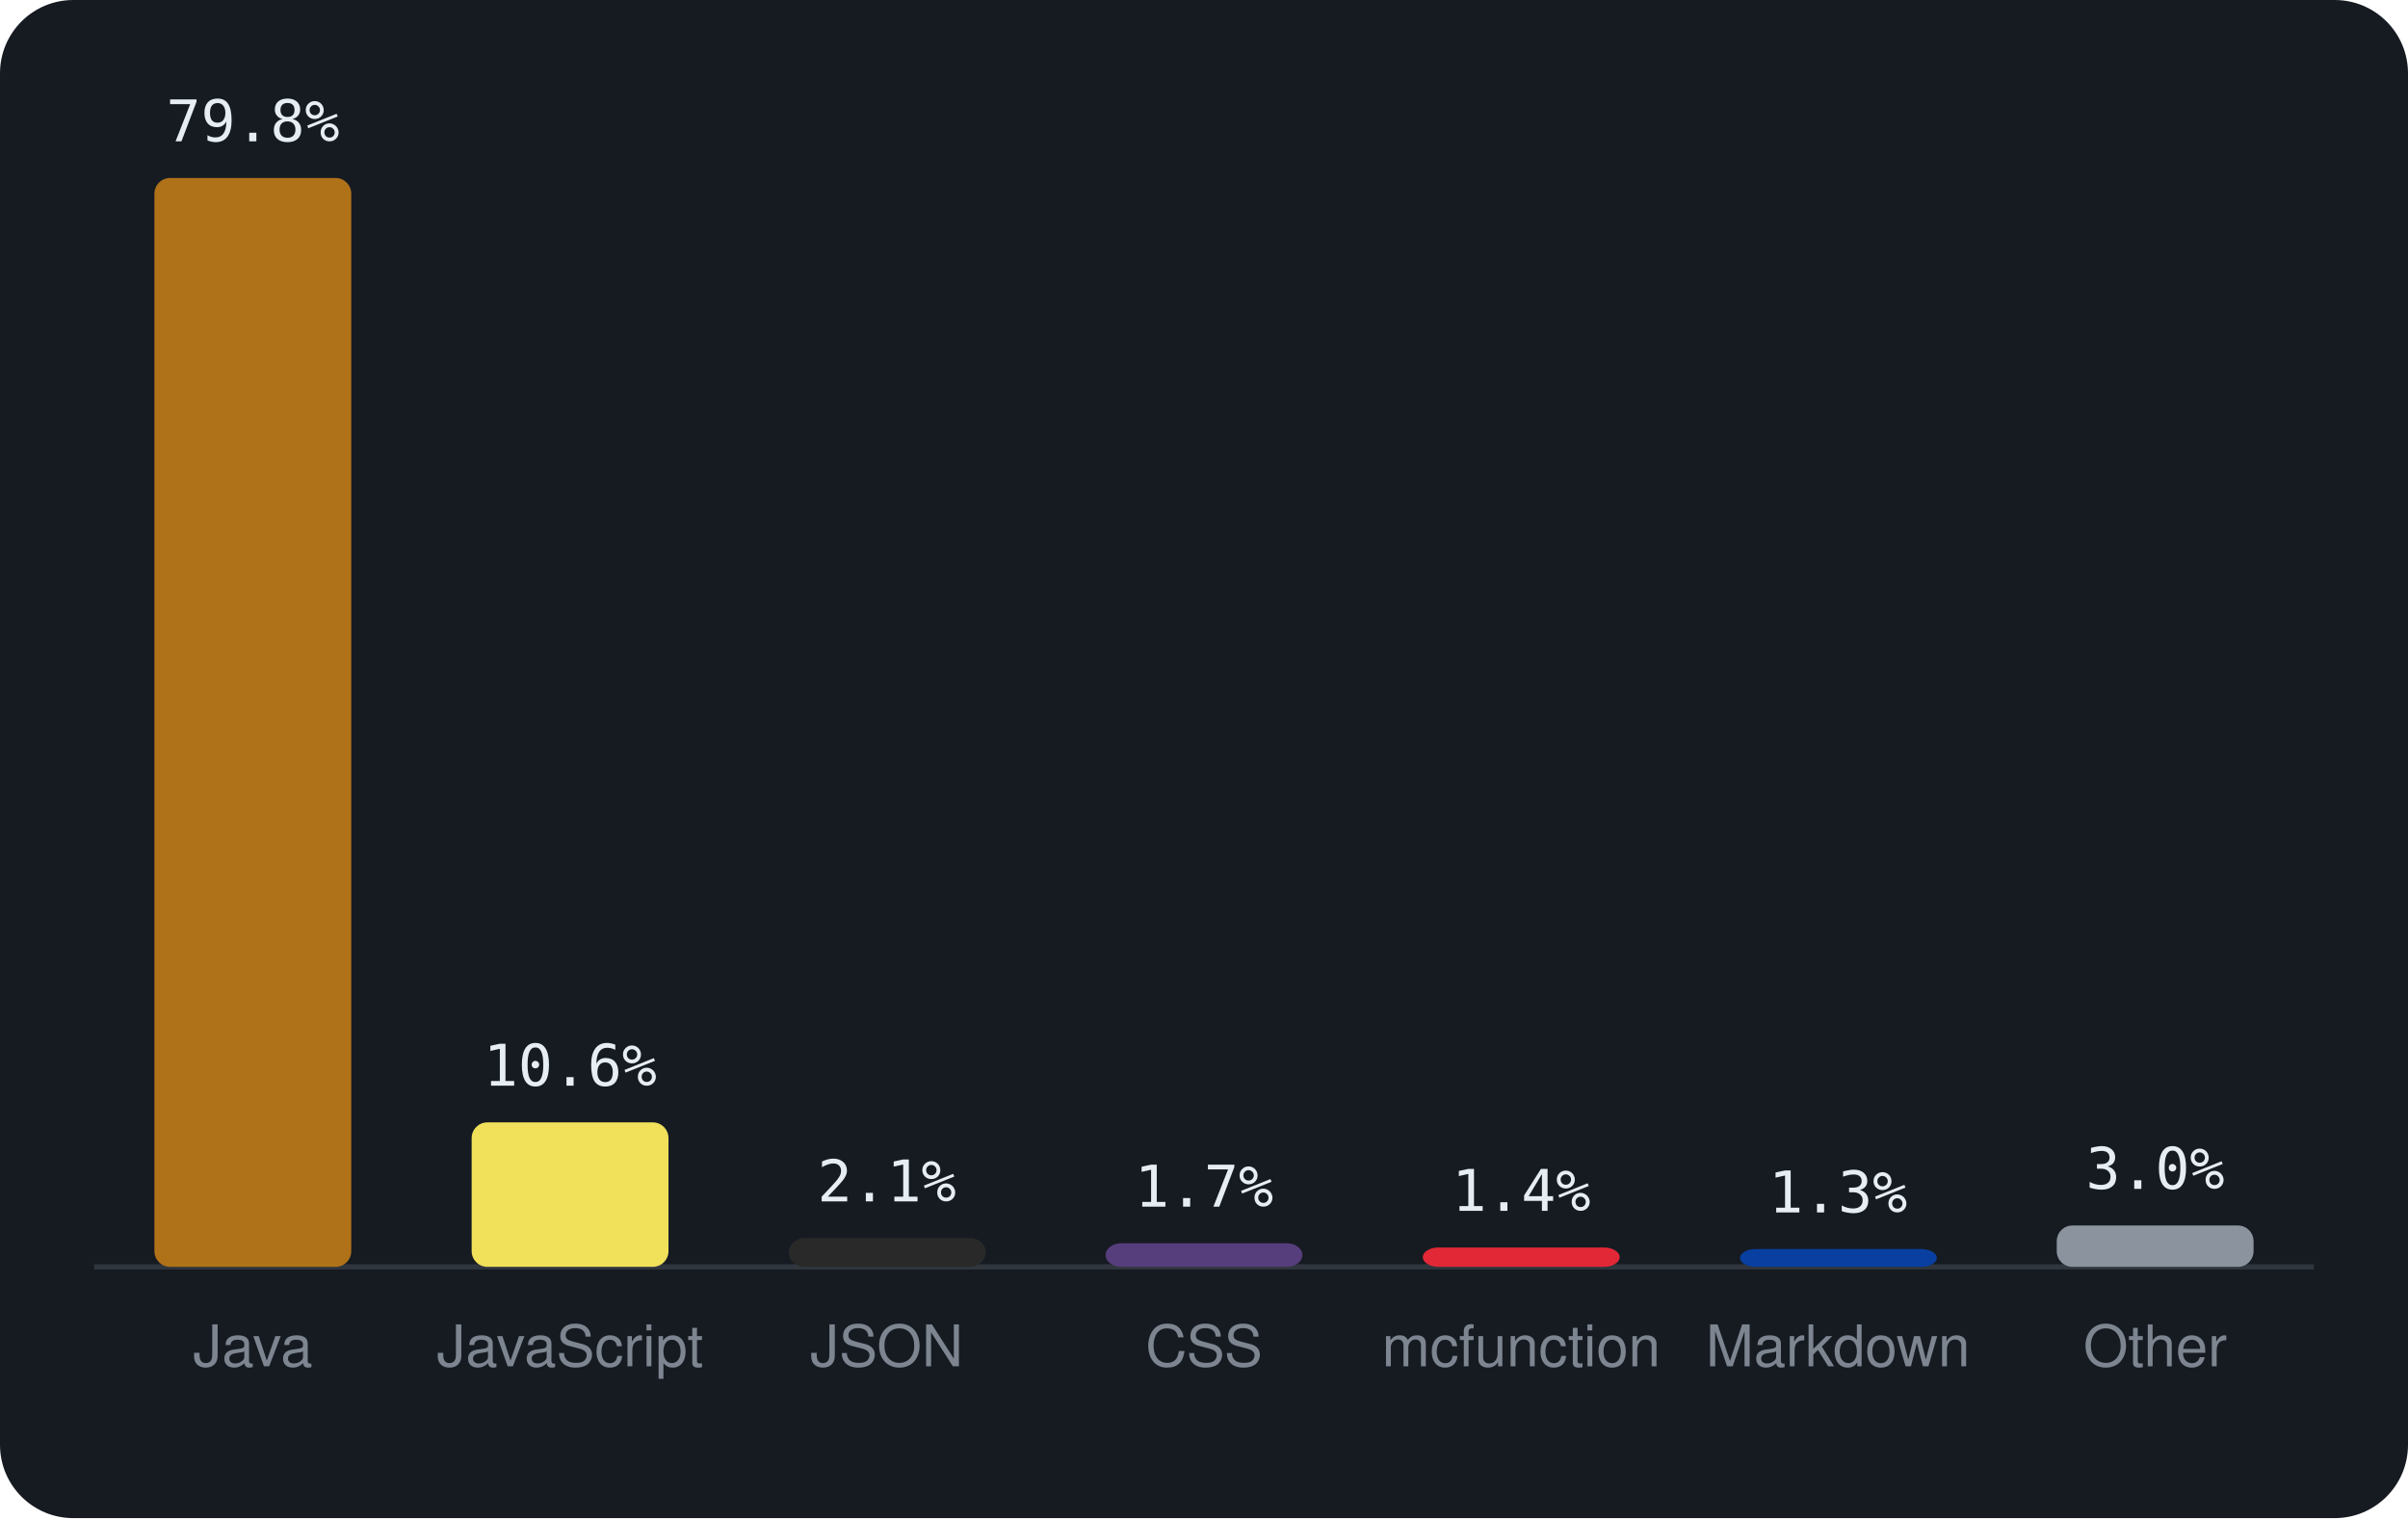
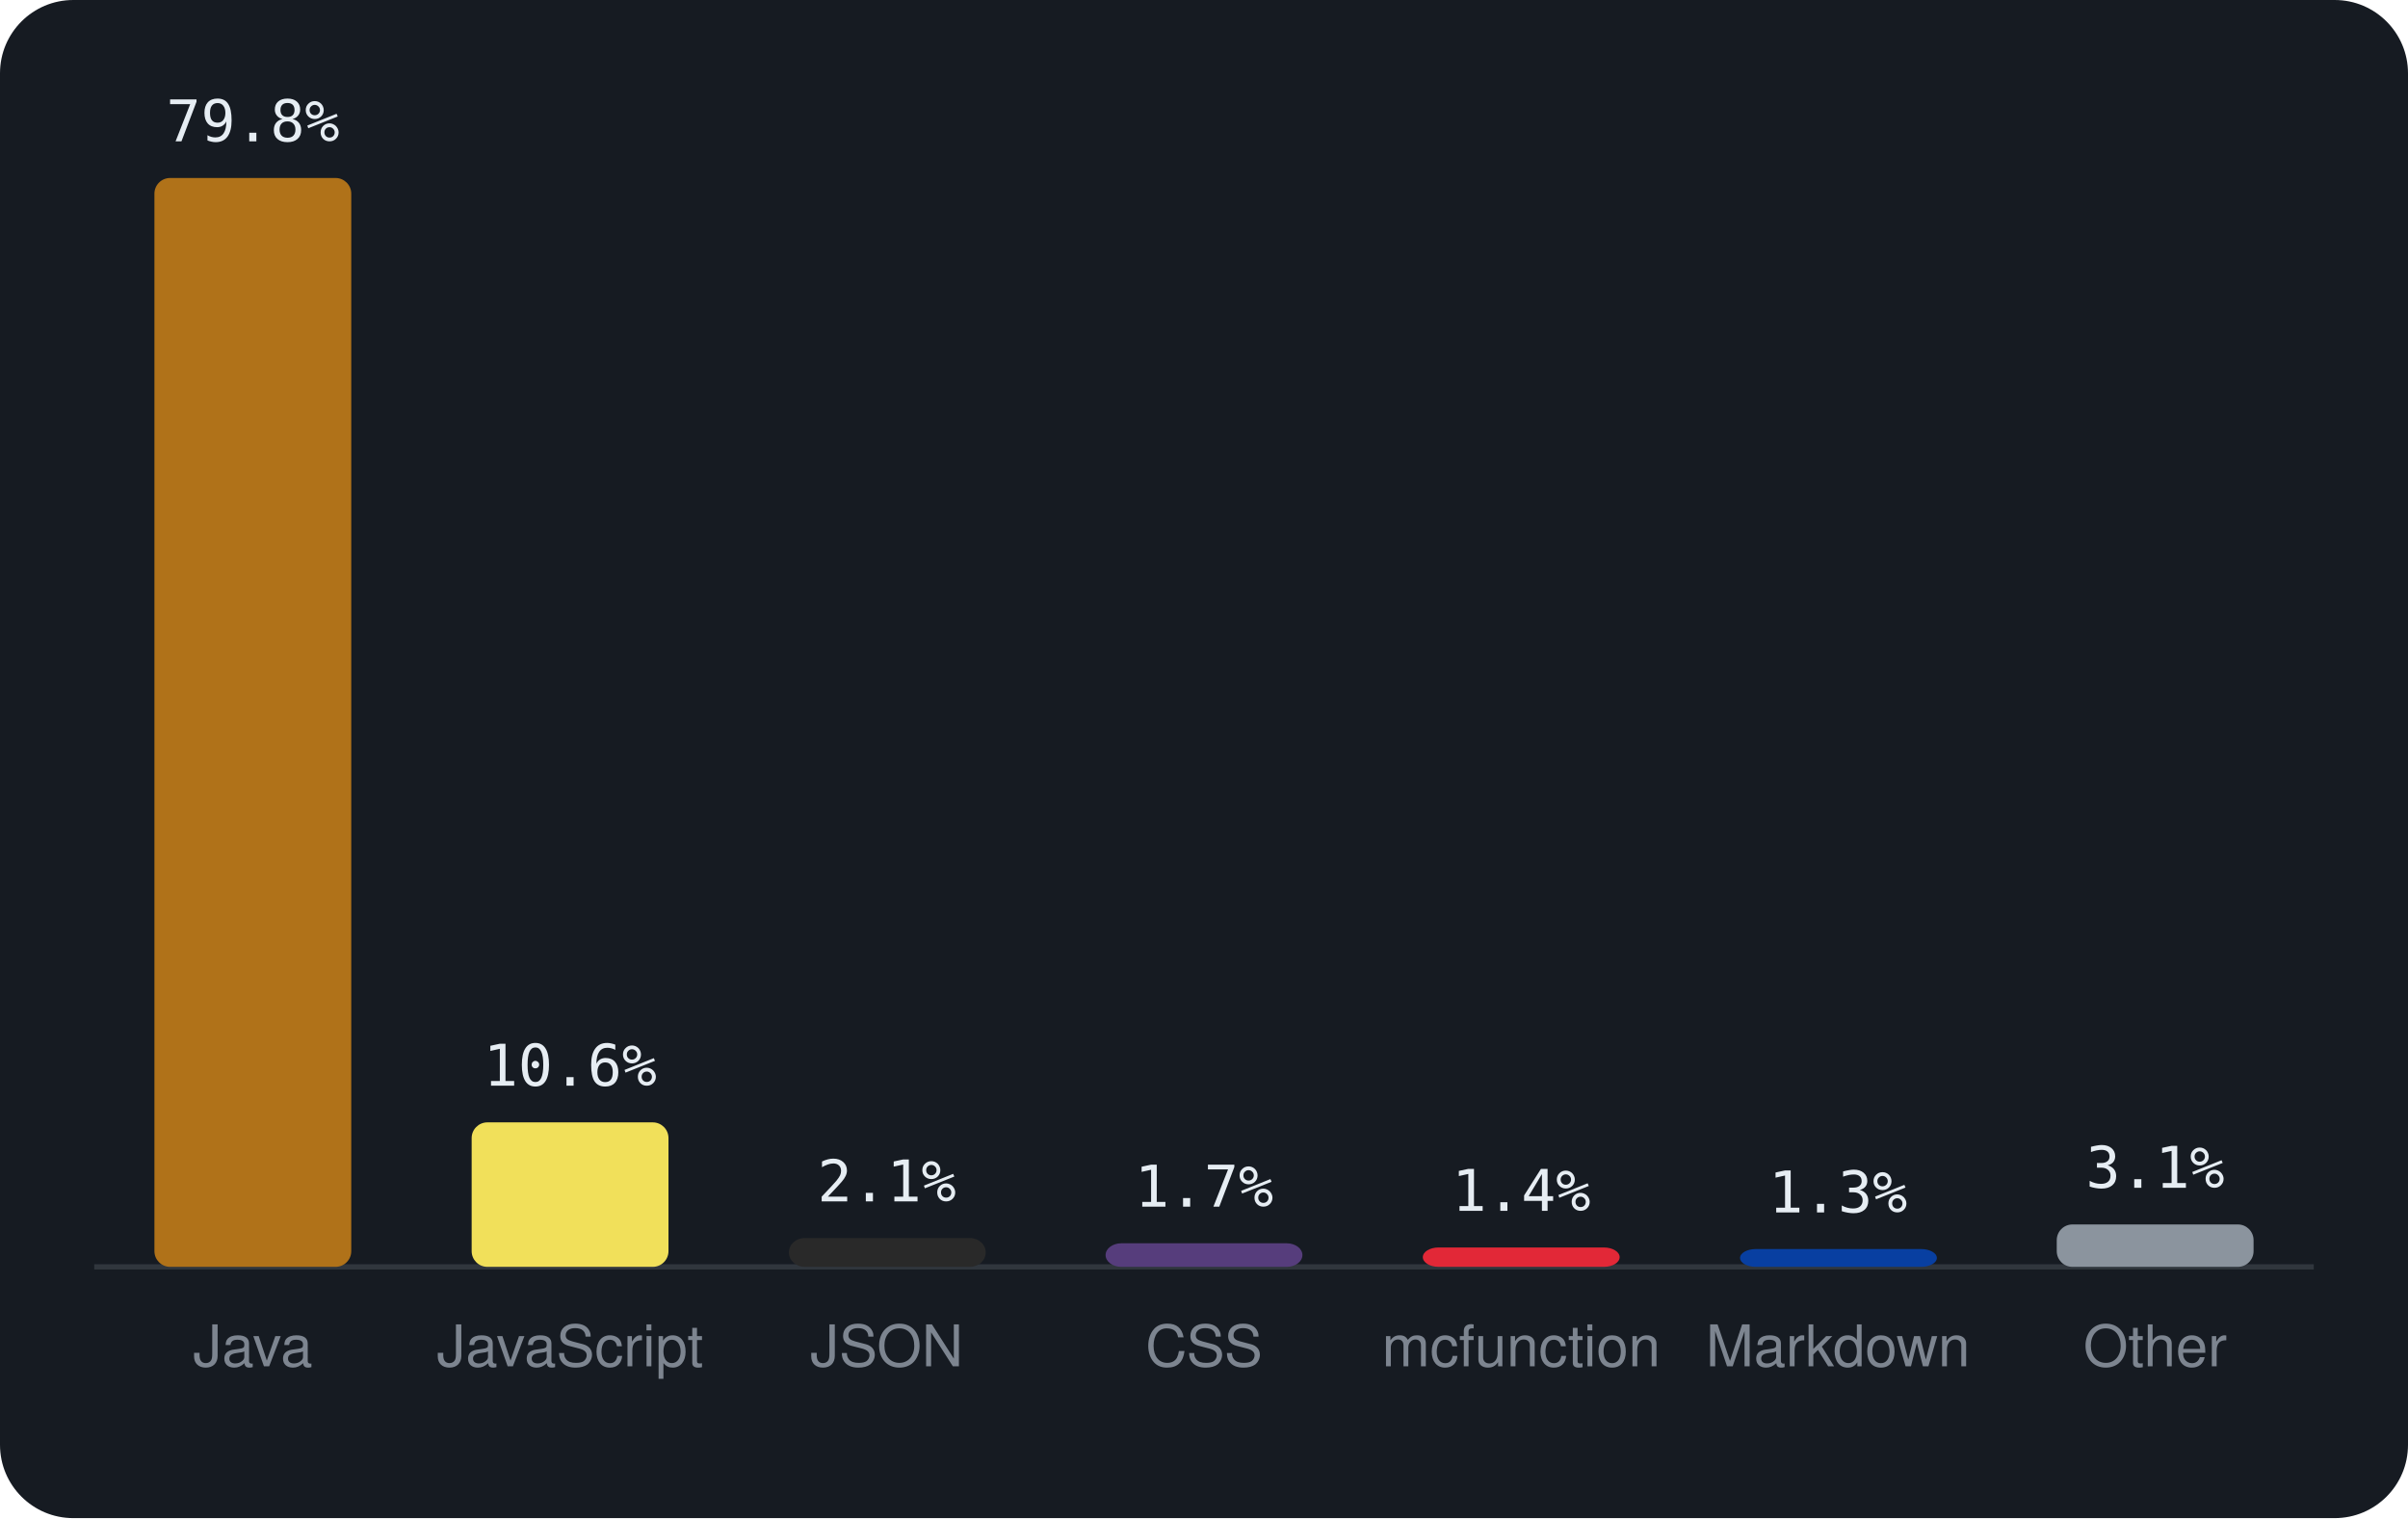
<svg xmlns="http://www.w3.org/2000/svg" viewBox="0 0 460 290" width="460" height="290" font-family="-apple-system,BlinkMacSystemFont,'Segoe UI',Helvetica,Arial,sans-serif">
  <rect width="460" height="290" rx="14" fill="#161b22" />
  <line x1="18" y1="242" x2="442" y2="242" stroke="#30363d" />
  <rect x="29.5" y="34.0" width="37.6" height="208.0" rx="3" fill="#b07219" />
  <text x="48.3" y="27.0" text-anchor="middle" font-size="11" font-family="monospace" fill="#e6edf3">79.8%</text>
  <text x="48.3" y="261" text-anchor="middle" font-size="11" fill="#7d8590">Java</text>
  <rect x="90.1" y="214.4" width="37.6" height="27.6" rx="3" fill="#f1e05a" />
  <text x="108.9" y="207.4" text-anchor="middle" font-size="11" font-family="monospace" fill="#e6edf3">10.6%</text>
  <text x="108.9" y="261" text-anchor="middle" font-size="11" fill="#7d8590">JavaScript</text>
  <rect x="150.7" y="236.5" width="37.6" height="5.5" rx="3" fill="#292929" />
  <text x="169.4" y="229.5" text-anchor="middle" font-size="11" font-family="monospace" fill="#e6edf3">2.1%</text>
  <text x="169.4" y="261" text-anchor="middle" font-size="11" fill="#7d8590">JSON</text>
  <rect x="211.2" y="237.5" width="37.6" height="4.5" rx="3" fill="#563d7c" />
  <text x="230.0" y="230.5" text-anchor="middle" font-size="11" font-family="monospace" fill="#e6edf3">1.7%</text>
  <text x="230.0" y="261" text-anchor="middle" font-size="11" fill="#7d8590">CSS</text>
  <rect x="271.8" y="238.3" width="37.6" height="3.7" rx="3" fill="#E22837" />
  <text x="290.6" y="231.3" text-anchor="middle" font-size="11" font-family="monospace" fill="#e6edf3">1.4%</text>
  <text x="290.6" y="261" text-anchor="middle" font-size="11" fill="#7d8590">mcfunction</text>
  <rect x="332.4" y="238.6" width="37.6" height="3.4" rx="3" fill="#083fa1" />
  <text x="351.1" y="231.6" text-anchor="middle" font-size="11" font-family="monospace" fill="#e6edf3">1.3%</text>
  <text x="351.1" y="261" text-anchor="middle" font-size="11" fill="#7d8590">Markdown</text>
-   <rect x="392.9" y="234.1" width="37.6" height="7.9" rx="3" fill="#8b949e" />
-   <text x="411.7" y="227.1" text-anchor="middle" font-size="11" font-family="monospace" fill="#e6edf3">3.0%</text>
+   <rect x="392.9" y="233.9" width="37.6" height="8.1" rx="3" fill="#8b949e" />
+   <text x="411.7" y="226.9" text-anchor="middle" font-size="11" font-family="monospace" fill="#e6edf3">3.1%</text>
  <text x="411.7" y="261" text-anchor="middle" font-size="11" fill="#7d8590">Other</text>
</svg>
